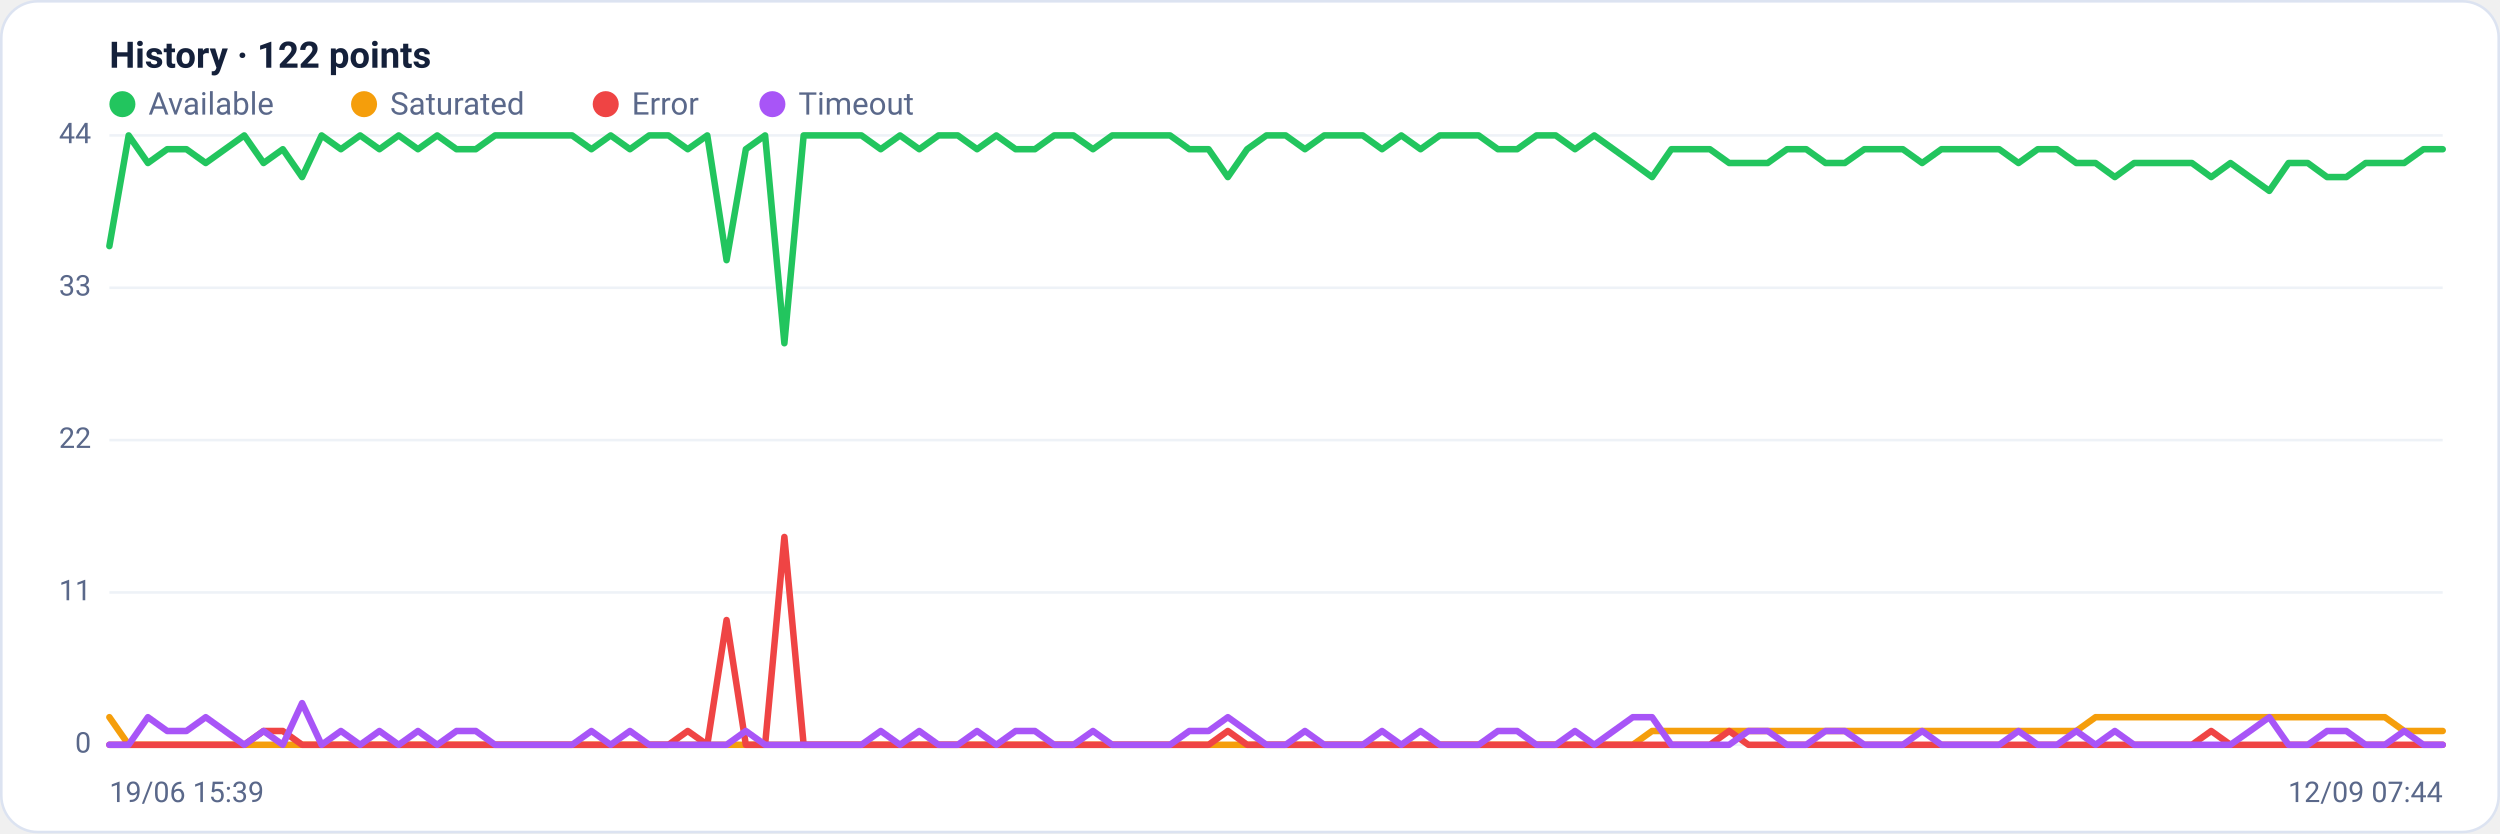
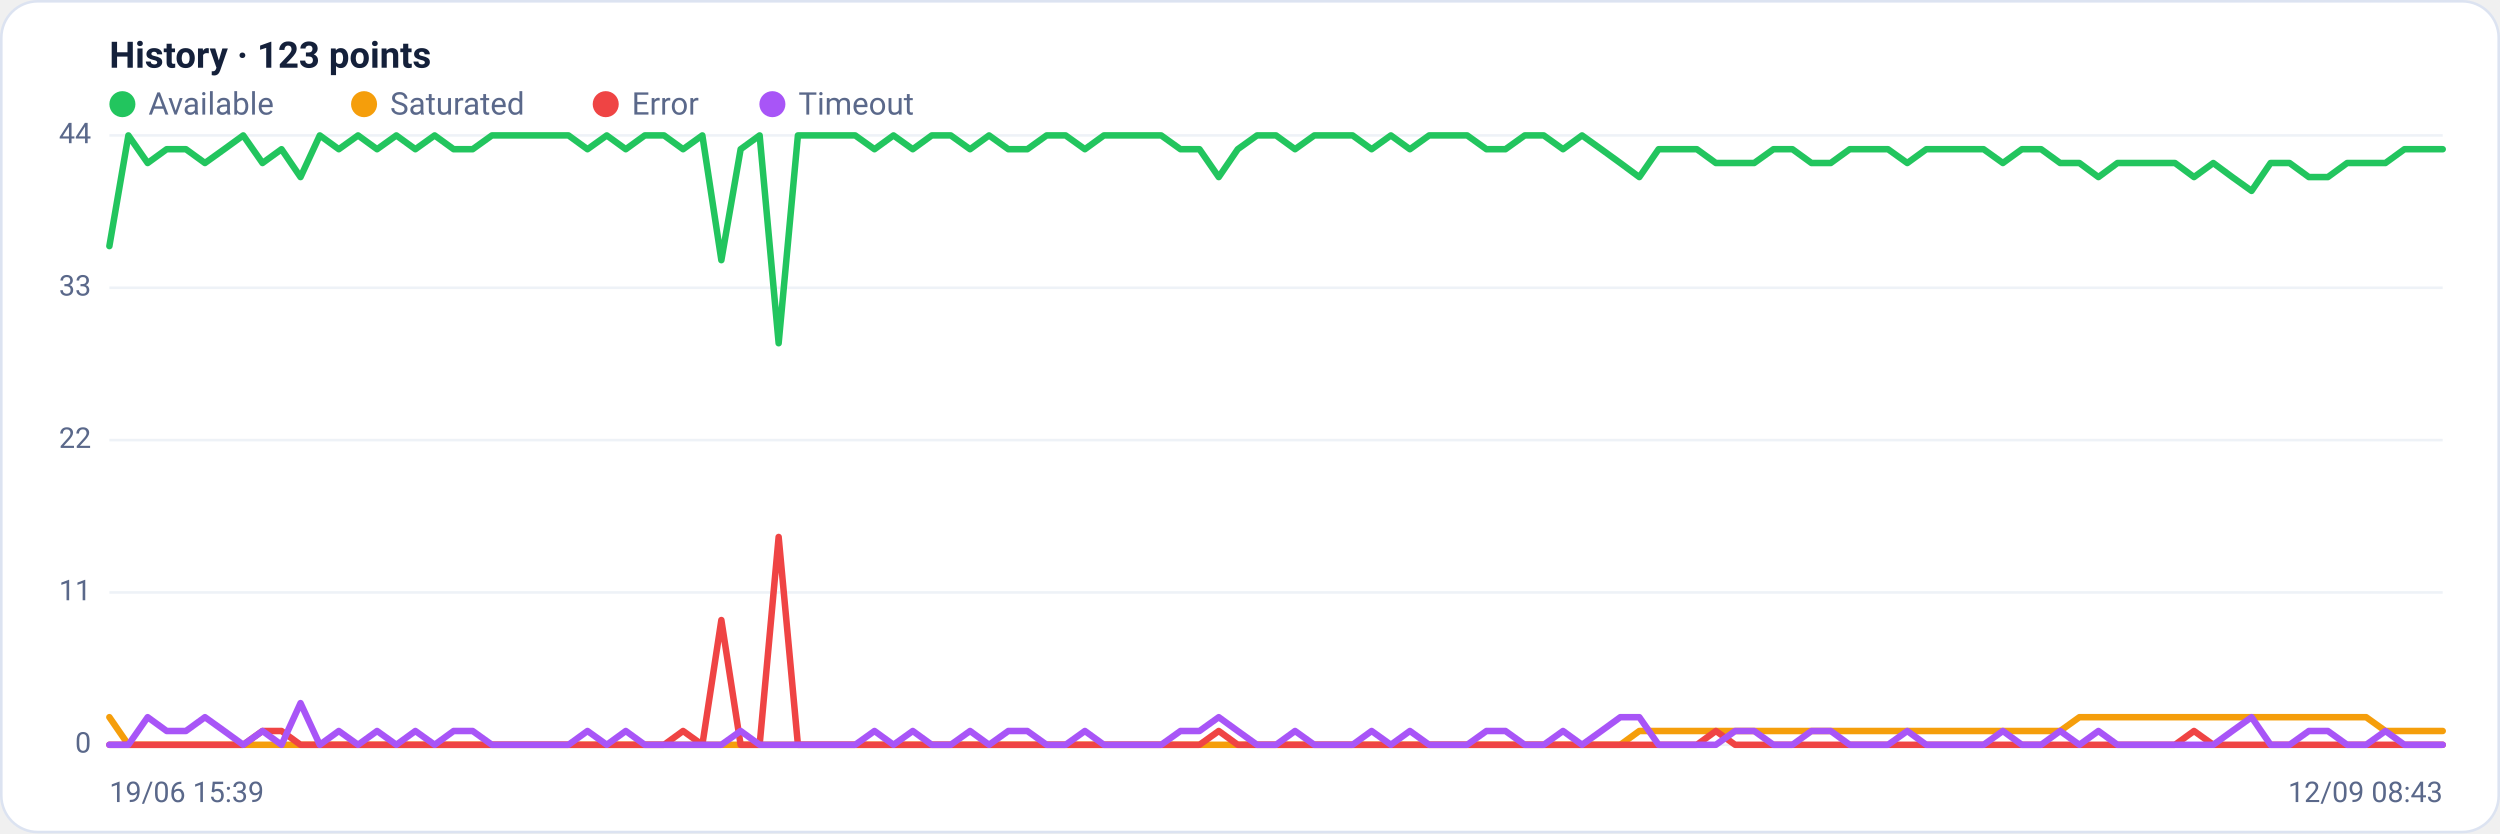
<svg xmlns="http://www.w3.org/2000/svg" viewBox="0 0 960 320" width="960" height="320" font-family="Segoe UI, system-ui, -apple-system, Roboto, Helvetica, Arial, sans-serif" role="img" aria-label="Availability history per region">
  <rect x="0.5" y="0.5" width="959" height="319" rx="14" fill="#ffffff" stroke="#dce3f1" />
-   <text x="42" y="26" font-size="14" font-weight="600" fill="#14203a">History · 122 points</text>
+   <text x="42" y="26" font-size="14" font-weight="600" fill="#14203a">History · 123 points</text>
  <circle cx="47" cy="40" r="5" fill="#22c55e" />
  <text x="57" y="44" font-size="12" fill="#5a688a">Available</text>
  <circle cx="139.8" cy="40" r="5" fill="#f59e0b" />
  <text x="149.8" y="44" font-size="12" fill="#5a688a">Saturated</text>
  <circle cx="232.6" cy="40" r="5" fill="#ef4444" />
  <text x="242.6" y="44" font-size="12" fill="#5a688a">Error</text>
  <circle cx="296.6" cy="40" r="5" fill="#a855f7" />
  <text x="306.6" y="44" font-size="12" fill="#5a688a">Timeout</text>
  <line x1="42" y1="286.0" x2="938" y2="286.0" stroke="#eef2f7" stroke-width="1" />
  <text x="35" y="289.0" text-anchor="end" font-size="11" fill="#5a688a">0</text>
  <line x1="42" y1="227.5" x2="938" y2="227.5" stroke="#eef2f7" stroke-width="1" />
  <text x="35" y="230.5" text-anchor="end" font-size="11" fill="#5a688a">11</text>
  <line x1="42" y1="169.0" x2="938" y2="169.0" stroke="#eef2f7" stroke-width="1" />
  <text x="35" y="172.0" text-anchor="end" font-size="11" fill="#5a688a">22</text>
  <line x1="42" y1="110.5" x2="938" y2="110.5" stroke="#eef2f7" stroke-width="1" />
  <text x="35" y="113.5" text-anchor="end" font-size="11" fill="#5a688a">33</text>
  <line x1="42" y1="52.0" x2="938" y2="52.0" stroke="#eef2f7" stroke-width="1" />
  <text x="35" y="55.0" text-anchor="end" font-size="11" fill="#5a688a">44</text>
-   <polyline fill="none" stroke="#22c55e" stroke-width="2.5" stroke-linejoin="round" stroke-linecap="round" points="42.0,94.5 49.4,52.0 56.8,62.6 64.2,57.3 71.6,57.3 79.0,62.6 86.4,57.3 93.8,52.0 101.2,62.6 108.6,57.3 116.0,68.0 123.5,52.0 130.9,57.3 138.3,52.0 145.7,57.3 153.1,52.0 160.5,57.3 167.9,52.0 175.3,57.3 182.7,57.3 190.1,52.0 197.5,52.0 204.9,52.0 212.3,52.0 219.7,52.0 227.1,57.3 234.5,52.0 241.9,57.3 249.3,52.0 256.7,52.0 264.1,57.3 271.6,52.0 279.0,99.9 286.4,57.3 293.8,52.0 301.2,131.8 308.6,52.0 316.0,52.0 323.4,52.0 330.8,52.0 338.2,57.3 345.6,52.0 353.0,57.3 360.4,52.0 367.8,52.0 375.2,57.3 382.6,52.0 390.0,57.3 397.4,57.3 404.8,52.0 412.2,52.0 419.7,57.3 427.1,52.0 434.5,52.0 441.9,52.0 449.3,52.0 456.7,57.3 464.1,57.3 471.5,68.0 478.9,57.3 486.3,52.0 493.7,52.0 501.1,57.3 508.5,52.0 515.9,52.0 523.3,52.0 530.7,57.3 538.1,52.0 545.5,57.3 552.9,52.0 560.3,52.0 567.8,52.0 575.2,57.3 582.6,57.3 590.0,52.0 597.4,52.0 604.8,57.3 612.2,52.0 619.6,57.3 627.0,62.6 634.4,68.0 641.8,57.3 649.2,57.3 656.6,57.3 664.0,62.6 671.4,62.6 678.8,62.6 686.2,57.3 693.6,57.3 701.0,62.6 708.4,62.6 715.9,57.3 723.3,57.3 730.7,57.3 738.1,62.6 745.5,57.3 752.9,57.3 760.3,57.3 767.7,57.3 775.1,62.6 782.5,57.3 789.9,57.3 797.3,62.6 804.7,62.6 812.1,68.0 819.5,62.6 826.9,62.6 834.3,62.6 841.7,62.6 849.1,68.0 856.5,62.6 864.0,68.0 871.4,73.3 878.8,62.6 886.2,62.6 893.6,68.0 901.0,68.0 908.4,62.6 915.8,62.6 923.2,62.6 930.6,57.3 938.0,57.3" />
-   <polyline fill="none" stroke="#f59e0b" stroke-width="2.5" stroke-linejoin="round" stroke-linecap="round" points="42.0,275.4 49.4,286.0 56.8,286.0 64.2,286.0 71.6,286.0 79.0,286.0 86.4,286.0 93.8,286.0 101.2,286.0 108.6,286.0 116.0,286.0 123.5,286.0 130.9,286.0 138.3,286.0 145.7,286.0 153.1,286.0 160.5,286.0 167.9,286.0 175.3,286.0 182.7,286.0 190.1,286.0 197.5,286.0 204.9,286.0 212.3,286.0 219.7,286.0 227.1,286.0 234.5,286.0 241.9,286.0 249.3,286.0 256.7,286.0 264.1,286.0 271.6,286.0 279.0,286.0 286.4,286.0 293.8,286.0 301.2,286.0 308.6,286.0 316.0,286.0 323.4,286.0 330.8,286.0 338.2,286.0 345.6,286.0 353.0,286.0 360.4,286.0 367.8,286.0 375.2,286.0 382.6,286.0 390.0,286.0 397.4,286.0 404.8,286.0 412.2,286.0 419.7,286.0 427.1,286.0 434.5,286.0 441.9,286.0 449.3,286.0 456.7,286.0 464.1,286.0 471.5,286.0 478.9,286.0 486.3,286.0 493.7,286.0 501.1,286.0 508.5,286.0 515.9,286.0 523.3,286.0 530.7,286.0 538.1,286.0 545.5,286.0 552.9,286.0 560.3,286.0 567.8,286.0 575.2,286.0 582.6,286.0 590.0,286.0 597.4,286.0 604.8,286.0 612.2,286.0 619.6,286.0 627.0,286.0 634.4,280.7 641.8,280.7 649.2,280.7 656.6,280.7 664.0,280.7 671.4,280.7 678.8,280.7 686.2,280.7 693.6,280.7 701.0,280.7 708.4,280.7 715.9,280.7 723.3,280.7 730.7,280.7 738.1,280.7 745.5,280.7 752.9,280.7 760.3,280.7 767.7,280.7 775.1,280.7 782.5,280.7 789.9,280.7 797.3,280.7 804.7,275.4 812.1,275.4 819.5,275.4 826.9,275.4 834.3,275.4 841.7,275.4 849.1,275.4 856.5,275.4 864.0,275.4 871.4,275.4 878.8,275.4 886.2,275.4 893.6,275.4 901.0,275.4 908.4,275.4 915.8,275.4 923.2,280.7 930.6,280.7 938.0,280.7" />
-   <polyline fill="none" stroke="#ef4444" stroke-width="2.5" stroke-linejoin="round" stroke-linecap="round" points="42.0,286.0 49.4,286.0 56.8,286.0 64.2,286.0 71.6,286.0 79.0,286.0 86.4,286.0 93.8,286.0 101.2,280.7 108.6,280.7 116.0,286.0 123.5,286.0 130.9,286.0 138.3,286.0 145.7,286.0 153.1,286.0 160.5,286.0 167.9,286.0 175.3,286.0 182.7,286.0 190.1,286.0 197.5,286.0 204.9,286.0 212.3,286.0 219.7,286.0 227.1,286.0 234.5,286.0 241.9,286.0 249.3,286.0 256.7,286.0 264.1,280.7 271.6,286.0 279.0,238.1 286.4,286.0 293.8,286.0 301.2,206.2 308.6,286.0 316.0,286.0 323.4,286.0 330.8,286.0 338.2,286.0 345.6,286.0 353.0,286.0 360.4,286.0 367.8,286.0 375.2,286.0 382.6,286.0 390.0,286.0 397.4,286.0 404.8,286.0 412.2,286.0 419.7,286.0 427.1,286.0 434.5,286.0 441.9,286.0 449.3,286.0 456.7,286.0 464.1,286.0 471.5,280.7 478.9,286.0 486.3,286.0 493.7,286.0 501.1,286.0 508.5,286.0 515.9,286.0 523.3,286.0 530.7,286.0 538.1,286.0 545.5,286.0 552.9,286.0 560.3,286.0 567.8,286.0 575.2,286.0 582.6,286.0 590.0,286.0 597.4,286.0 604.8,286.0 612.2,286.0 619.6,286.0 627.0,286.0 634.4,286.0 641.8,286.0 649.2,286.0 656.6,286.0 664.0,280.7 671.4,286.0 678.8,286.0 686.2,286.0 693.6,286.0 701.0,286.0 708.4,286.0 715.9,286.0 723.3,286.0 730.7,286.0 738.1,286.0 745.5,286.0 752.9,286.0 760.3,286.0 767.7,286.0 775.1,286.0 782.5,286.0 789.9,286.0 797.3,286.0 804.7,286.0 812.1,286.0 819.5,286.0 826.9,286.0 834.3,286.0 841.7,286.0 849.1,280.7 856.5,286.0 864.0,286.0 871.4,286.0 878.8,286.0 886.2,286.0 893.6,286.0 901.0,286.0 908.4,286.0 915.8,286.0 923.2,286.0 930.6,286.0 938.0,286.0" />
-   <polyline fill="none" stroke="#a855f7" stroke-width="2.5" stroke-linejoin="round" stroke-linecap="round" points="42.0,286.0 49.4,286.0 56.8,275.4 64.2,280.7 71.6,280.7 79.0,275.4 86.4,280.7 93.8,286.0 101.2,280.7 108.6,286.0 116.0,270.0 123.5,286.0 130.9,280.7 138.3,286.0 145.7,280.7 153.1,286.0 160.5,280.7 167.9,286.0 175.3,280.7 182.7,280.7 190.1,286.0 197.5,286.0 204.9,286.0 212.3,286.0 219.7,286.0 227.1,280.7 234.5,286.0 241.9,280.7 249.3,286.0 256.7,286.0 264.1,286.0 271.6,286.0 279.0,286.0 286.4,280.7 293.8,286.0 301.2,286.0 308.6,286.0 316.0,286.0 323.4,286.0 330.8,286.0 338.2,280.7 345.6,286.0 353.0,280.7 360.4,286.0 367.8,286.0 375.2,280.7 382.6,286.0 390.0,280.7 397.4,280.7 404.8,286.0 412.2,286.0 419.7,280.7 427.1,286.0 434.5,286.0 441.9,286.0 449.3,286.0 456.7,280.7 464.1,280.7 471.5,275.4 478.9,280.7 486.3,286.0 493.7,286.0 501.1,280.7 508.5,286.0 515.9,286.0 523.3,286.0 530.7,280.7 538.1,286.0 545.5,280.7 552.9,286.0 560.3,286.0 567.8,286.0 575.2,280.7 582.6,280.7 590.0,286.0 597.4,286.0 604.8,280.7 612.2,286.0 619.6,280.7 627.0,275.4 634.4,275.4 641.8,286.0 649.2,286.0 656.6,286.0 664.0,286.0 671.4,280.7 678.8,280.7 686.2,286.0 693.6,286.0 701.0,280.7 708.4,280.7 715.9,286.0 723.3,286.0 730.7,286.0 738.1,280.7 745.5,286.0 752.9,286.0 760.3,286.0 767.7,286.0 775.1,280.7 782.5,286.0 789.9,286.0 797.3,280.7 804.7,286.0 812.1,280.7 819.5,286.0 826.9,286.0 834.3,286.0 841.7,286.0 849.1,286.0 856.5,286.0 864.0,280.7 871.4,275.4 878.8,286.0 886.2,286.0 893.6,280.7 901.0,280.7 908.4,286.0 915.8,286.0 923.2,280.7 930.6,286.0 938.0,286.0" />
+   <polyline fill="none" stroke="#22c55e" stroke-width="2.5" stroke-linejoin="round" stroke-linecap="round" points="42.0,94.5 49.3,52.0 56.7,62.6 64.0,57.3 71.4,57.3 78.7,62.6 86.1,57.3 93.4,52.0 100.8,62.6 108.1,57.3 115.4,68.0 122.8,52.0 130.1,57.3 137.5,52.0 144.8,57.3 152.2,52.0 159.5,57.3 166.9,52.0 174.2,57.3 181.5,57.3 188.9,52.0 196.2,52.0 203.6,52.0 210.9,52.0 218.3,52.0 225.6,57.3 233.0,52.0 240.3,57.3 247.6,52.0 255.0,52.0 262.3,57.3 269.7,52.0 277.0,99.9 284.4,57.3 291.7,52.0 299.0,131.8 306.4,52.0 313.7,52.0 321.1,52.0 328.4,52.0 335.8,57.3 343.1,52.0 350.5,57.3 357.8,52.0 365.1,52.0 372.5,57.3 379.8,52.0 387.2,57.3 394.5,57.3 401.9,52.0 409.2,52.0 416.6,57.3 423.9,52.0 431.2,52.0 438.6,52.0 445.9,52.0 453.3,57.3 460.6,57.3 468.0,68.0 475.3,57.3 482.7,52.0 490.0,52.0 497.3,57.3 504.7,52.0 512.0,52.0 519.4,52.0 526.7,57.3 534.1,52.0 541.4,57.3 548.8,52.0 556.1,52.0 563.4,52.0 570.8,57.3 578.1,57.3 585.5,52.0 592.8,52.0 600.2,57.3 607.5,52.0 614.9,57.3 622.2,62.6 629.5,68.0 636.9,57.3 644.2,57.3 651.6,57.3 658.9,62.6 666.3,62.6 673.6,62.6 681.0,57.3 688.3,57.3 695.6,62.6 703.0,62.6 710.3,57.3 717.7,57.3 725.0,57.3 732.4,62.6 739.7,57.3 747.0,57.3 754.4,57.3 761.7,57.3 769.1,62.6 776.4,57.3 783.8,57.3 791.1,62.6 798.5,62.6 805.8,68.0 813.1,62.6 820.5,62.6 827.8,62.6 835.2,62.6 842.5,68.0 849.9,62.6 857.2,68.0 864.6,73.3 871.9,62.6 879.2,62.6 886.6,68.0 893.9,68.0 901.3,62.6 908.6,62.6 916.0,62.6 923.3,57.3 930.7,57.3 938.0,57.3" />
+   <polyline fill="none" stroke="#f59e0b" stroke-width="2.5" stroke-linejoin="round" stroke-linecap="round" points="42.0,275.4 49.3,286.0 56.7,286.0 64.0,286.0 71.4,286.0 78.7,286.0 86.1,286.0 93.4,286.0 100.8,286.0 108.1,286.0 115.4,286.0 122.8,286.0 130.1,286.0 137.5,286.0 144.8,286.0 152.2,286.0 159.5,286.0 166.9,286.0 174.2,286.0 181.5,286.0 188.9,286.0 196.2,286.0 203.6,286.0 210.9,286.0 218.3,286.0 225.6,286.0 233.0,286.0 240.3,286.0 247.6,286.0 255.0,286.0 262.3,286.0 269.7,286.0 277.0,286.0 284.4,286.0 291.7,286.0 299.0,286.0 306.4,286.0 313.7,286.0 321.1,286.0 328.4,286.0 335.8,286.0 343.1,286.0 350.5,286.0 357.8,286.0 365.1,286.0 372.5,286.0 379.8,286.0 387.2,286.0 394.5,286.0 401.9,286.0 409.2,286.0 416.6,286.0 423.9,286.0 431.2,286.0 438.6,286.0 445.9,286.0 453.3,286.0 460.6,286.0 468.0,286.0 475.3,286.0 482.7,286.0 490.0,286.0 497.3,286.0 504.7,286.0 512.0,286.0 519.4,286.0 526.7,286.0 534.1,286.0 541.4,286.0 548.8,286.0 556.1,286.0 563.4,286.0 570.8,286.0 578.1,286.0 585.5,286.0 592.8,286.0 600.2,286.0 607.5,286.0 614.9,286.0 622.2,286.0 629.5,280.7 636.9,280.7 644.2,280.7 651.6,280.7 658.9,280.7 666.3,280.7 673.6,280.7 681.0,280.7 688.3,280.7 695.6,280.7 703.0,280.7 710.3,280.7 717.7,280.7 725.0,280.7 732.4,280.7 739.7,280.7 747.0,280.7 754.4,280.7 761.7,280.7 769.1,280.7 776.4,280.7 783.8,280.7 791.1,280.7 798.5,275.4 805.8,275.4 813.1,275.4 820.5,275.4 827.8,275.4 835.2,275.4 842.5,275.4 849.9,275.4 857.2,275.4 864.6,275.4 871.9,275.4 879.2,275.4 886.6,275.4 893.9,275.4 901.3,275.4 908.6,275.4 916.0,280.7 923.3,280.7 930.7,280.7 938.0,280.7" />
+   <polyline fill="none" stroke="#ef4444" stroke-width="2.5" stroke-linejoin="round" stroke-linecap="round" points="42.0,286.0 49.3,286.0 56.7,286.0 64.0,286.0 71.4,286.0 78.7,286.0 86.1,286.0 93.4,286.0 100.8,280.7 108.1,280.7 115.4,286.0 122.8,286.0 130.1,286.0 137.5,286.0 144.8,286.0 152.2,286.0 159.5,286.0 166.9,286.0 174.2,286.0 181.5,286.0 188.9,286.0 196.2,286.0 203.6,286.0 210.9,286.0 218.3,286.0 225.6,286.0 233.0,286.0 240.3,286.0 247.6,286.0 255.0,286.0 262.3,280.7 269.7,286.0 277.0,238.1 284.4,286.0 291.7,286.0 299.0,206.2 306.4,286.0 313.7,286.0 321.1,286.0 328.4,286.0 335.8,286.0 343.1,286.0 350.5,286.0 357.8,286.0 365.1,286.0 372.5,286.0 379.8,286.0 387.2,286.0 394.5,286.0 401.9,286.0 409.2,286.0 416.6,286.0 423.9,286.0 431.2,286.0 438.6,286.0 445.9,286.0 453.3,286.0 460.6,286.0 468.0,280.7 475.3,286.0 482.7,286.0 490.0,286.0 497.3,286.0 504.7,286.0 512.0,286.0 519.4,286.0 526.7,286.0 534.1,286.0 541.4,286.0 548.8,286.0 556.1,286.0 563.4,286.0 570.8,286.0 578.1,286.0 585.5,286.0 592.8,286.0 600.2,286.0 607.5,286.0 614.9,286.0 622.2,286.0 629.5,286.0 636.9,286.0 644.2,286.0 651.6,286.0 658.9,280.7 666.3,286.0 673.6,286.0 681.0,286.0 688.3,286.0 695.6,286.0 703.0,286.0 710.3,286.0 717.7,286.0 725.0,286.0 732.4,286.0 739.7,286.0 747.0,286.0 754.4,286.0 761.7,286.0 769.1,286.0 776.4,286.0 783.8,286.0 791.1,286.0 798.5,286.0 805.8,286.0 813.1,286.0 820.5,286.0 827.8,286.0 835.2,286.0 842.5,280.7 849.9,286.0 857.2,286.0 864.6,286.0 871.9,286.0 879.2,286.0 886.6,286.0 893.9,286.0 901.3,286.0 908.6,286.0 916.0,286.0 923.3,286.0 930.7,286.0 938.0,286.0" />
+   <polyline fill="none" stroke="#a855f7" stroke-width="2.5" stroke-linejoin="round" stroke-linecap="round" points="42.0,286.0 49.3,286.0 56.7,275.4 64.0,280.7 71.4,280.7 78.7,275.4 86.1,280.7 93.4,286.0 100.8,280.7 108.1,286.0 115.4,270.0 122.8,286.0 130.1,280.7 137.5,286.0 144.8,280.7 152.2,286.0 159.5,280.7 166.9,286.0 174.2,280.7 181.5,280.7 188.9,286.0 196.2,286.0 203.6,286.0 210.9,286.0 218.3,286.0 225.6,280.7 233.0,286.0 240.3,280.7 247.6,286.0 255.0,286.0 262.3,286.0 269.7,286.0 277.0,286.0 284.4,280.7 291.7,286.0 299.0,286.0 306.4,286.0 313.7,286.0 321.1,286.0 328.4,286.0 335.8,280.7 343.1,286.0 350.5,280.7 357.8,286.0 365.1,286.0 372.5,280.7 379.8,286.0 387.2,280.7 394.5,280.7 401.9,286.0 409.2,286.0 416.6,280.7 423.9,286.0 431.2,286.0 438.6,286.0 445.9,286.0 453.3,280.7 460.6,280.7 468.0,275.4 475.3,280.7 482.7,286.0 490.0,286.0 497.3,280.7 504.7,286.0 512.0,286.0 519.4,286.0 526.7,280.7 534.1,286.0 541.4,280.7 548.8,286.0 556.1,286.0 563.4,286.0 570.8,280.7 578.1,280.7 585.5,286.0 592.8,286.0 600.2,280.7 607.5,286.0 614.9,280.7 622.2,275.4 629.5,275.4 636.9,286.0 644.2,286.0 651.6,286.0 658.9,286.0 666.3,280.7 673.6,280.7 681.0,286.0 688.3,286.0 695.6,280.7 703.0,280.7 710.3,286.0 717.7,286.0 725.0,286.0 732.4,280.7 739.7,286.0 747.0,286.0 754.4,286.0 761.7,286.0 769.1,280.7 776.4,286.0 783.8,286.0 791.1,280.7 798.5,286.0 805.8,280.7 813.1,286.0 820.5,286.0 827.8,286.0 835.2,286.0 842.5,286.0 849.9,286.0 857.2,280.7 864.6,275.4 871.9,286.0 879.2,286.0 886.6,280.7 893.9,280.7 901.3,286.0 908.6,286.0 916.0,280.7 923.3,286.0 930.7,286.0 938.0,286.0" />
  <text x="42" y="308" font-size="11" fill="#5a688a">19/06 15:39</text>
-   <text x="938" y="308" text-anchor="end" font-size="11" fill="#5a688a">12/09 07:44</text>
+   <text x="938" y="308" text-anchor="end" font-size="11" fill="#5a688a">12/09 08:43</text>
</svg>
